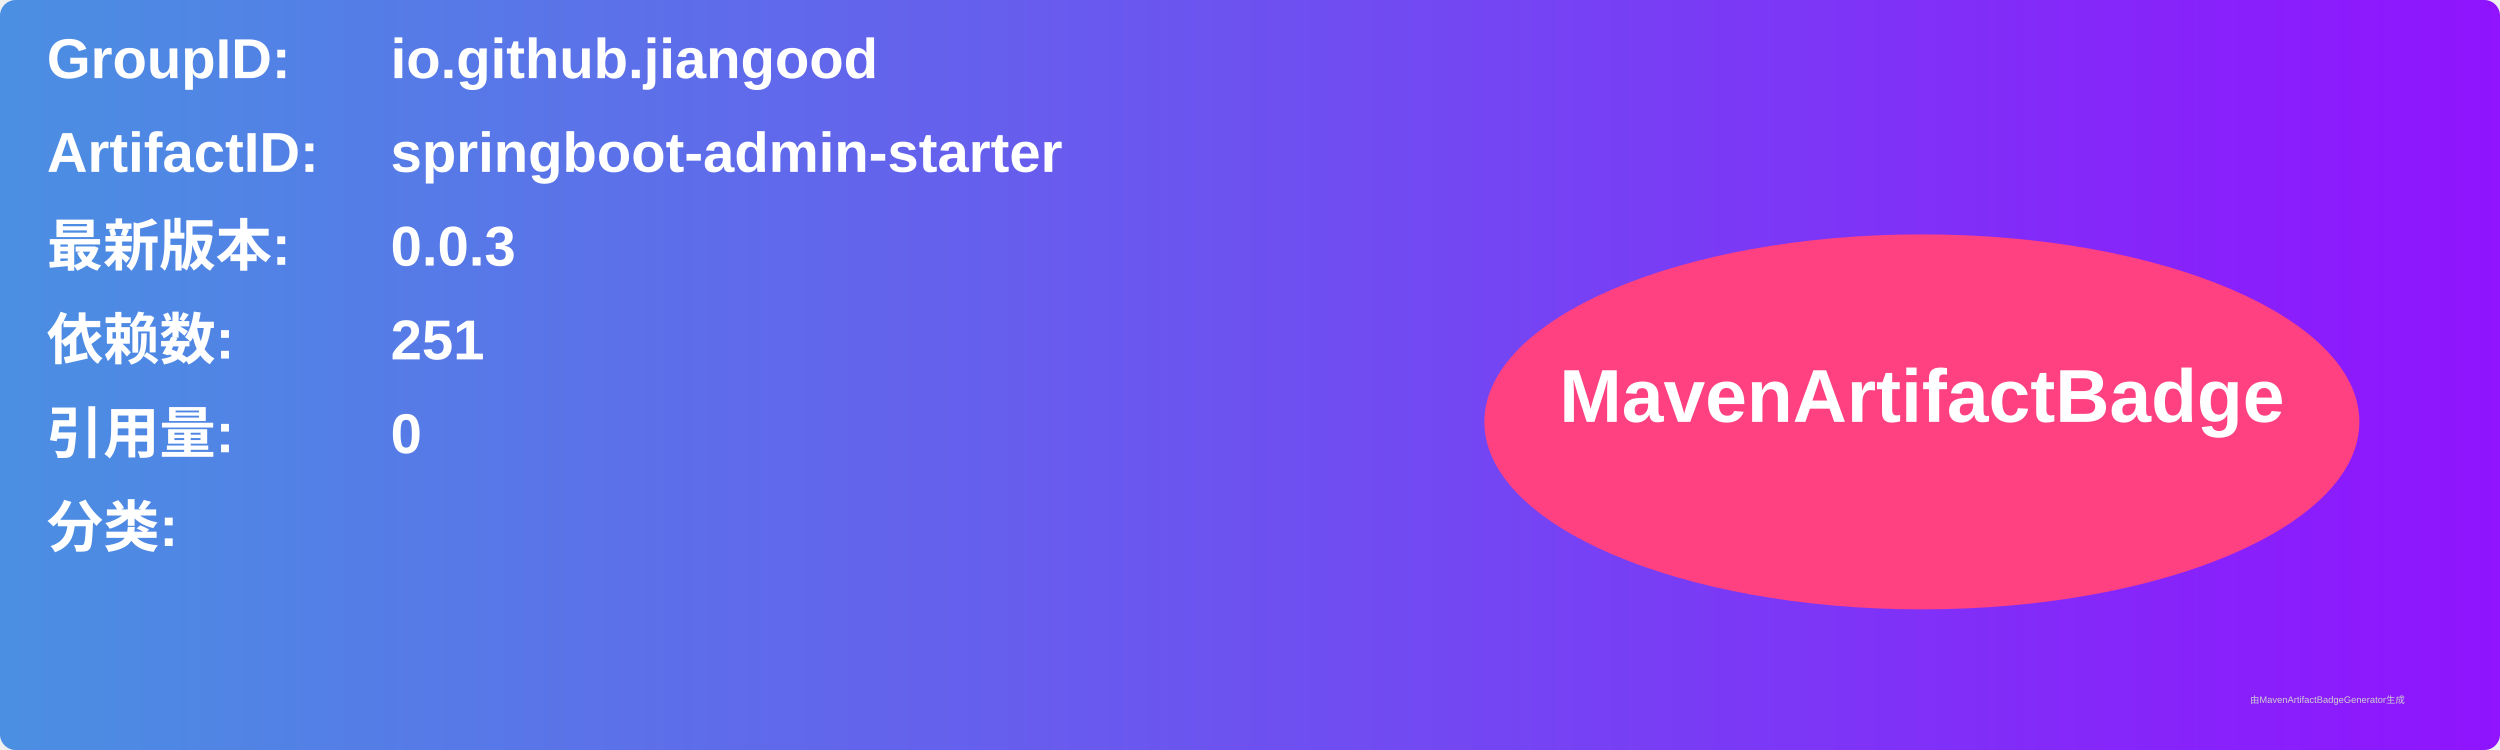
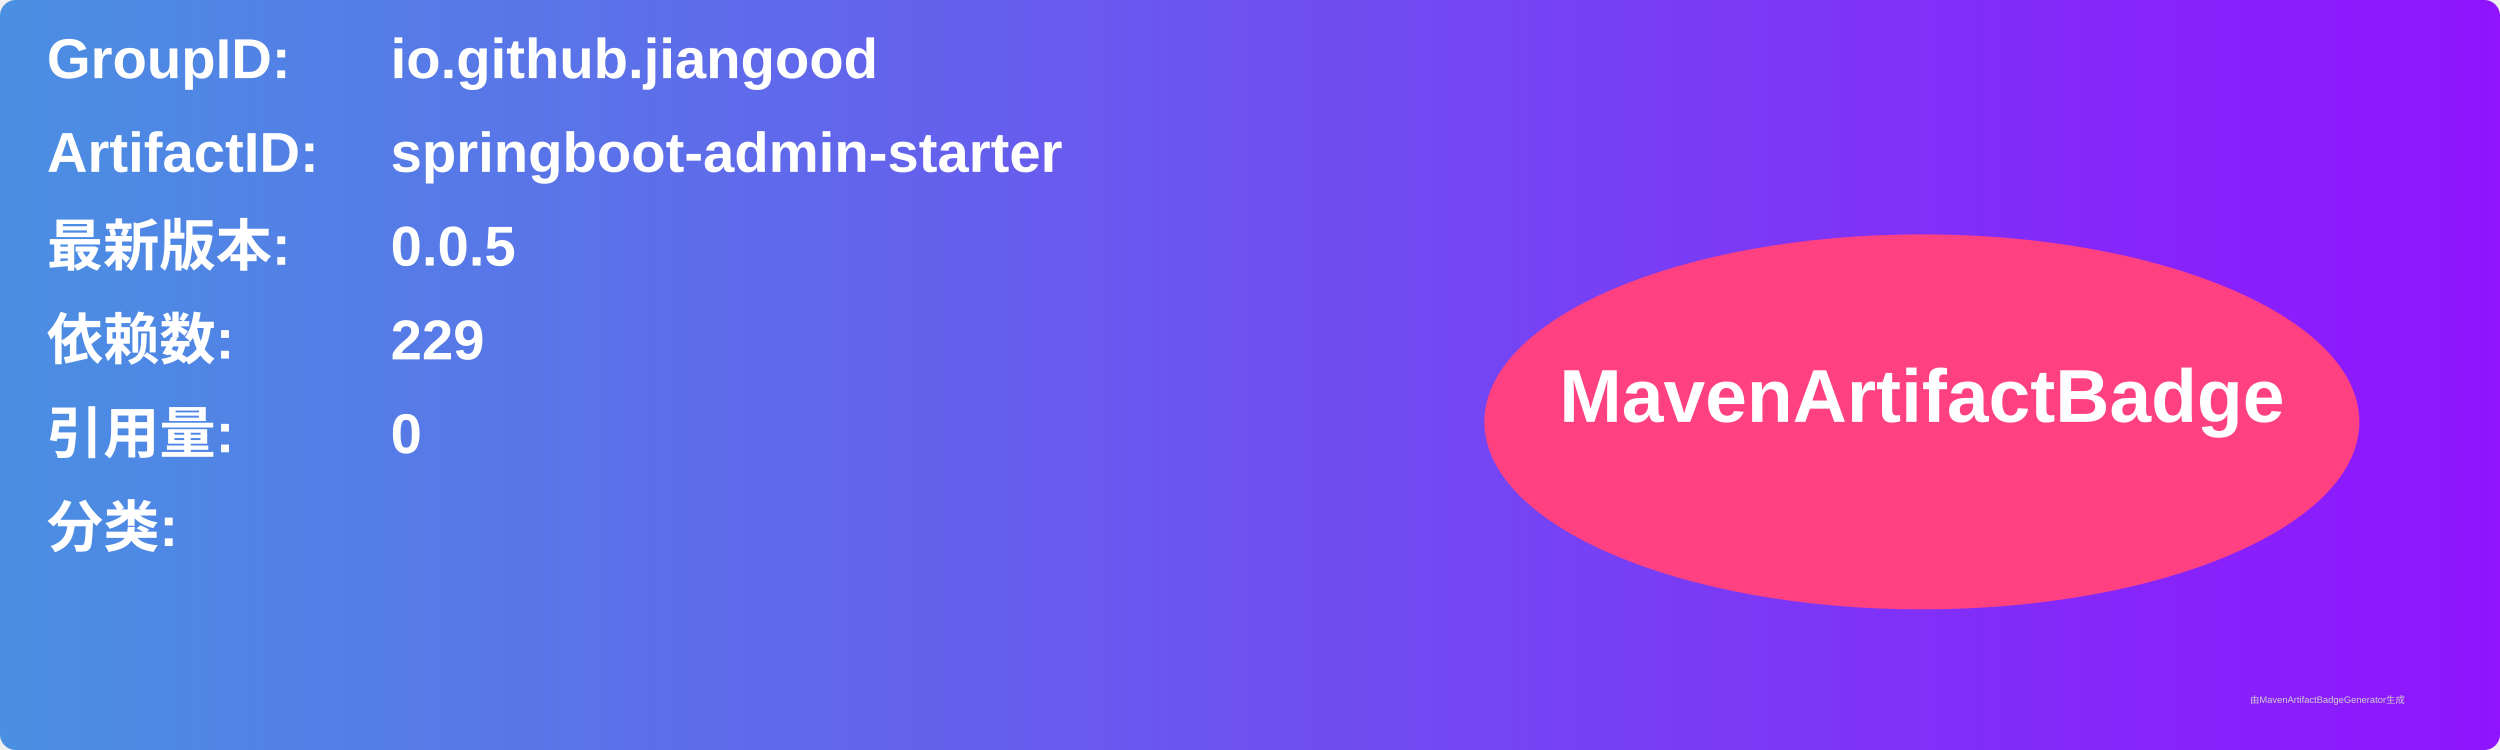
<svg xmlns="http://www.w3.org/2000/svg" width="800" height="240" viewBox="0 0 800 240">
  <linearGradient id="grad" x1="0%" y1="0%" x2="100%" y2="0%">
    <stop offset="0%" stop-color="#4a90e2" />
    <stop offset="100%" stop-color="#9013fe" />
  </linearGradient>
  <rect width="100%" height="100%" rx="5" ry="5" fill="url(#grad)" />
  <g transform="translate(15, 15)">
    <text x="0" y="10" font-family="Arial" font-size="18" fill="white" font-weight="bold" width="260">GroupID:</text>
    <text x="110" y="10" font-family="Arial" font-size="18" fill="white" font-weight="bold" width="460">io.github.jiangood</text>
    <text x="0" y="40" font-family="Arial" font-size="18" fill="white" font-weight="bold" width="260">ArtifactID:</text>
    <text x="110" y="40" font-family="Arial" font-size="18" fill="white" font-weight="bold" width="460">springboot-admin-starter</text>
    <text x="0" y="70" font-family="Arial" font-size="18" fill="white" font-weight="bold">最新版本:</text>
    <text x="110" y="70" font-family="Arial" font-size="18" fill="white" font-weight="bold">
-       <tspan font-weight="bold">0.0.3</tspan>
+       <tspan font-weight="bold">0.0.5</tspan>
    </text>
    <text x="0" y="100" font-family="Arial" font-size="18" fill="white" font-weight="bold">依赖数: </text>
    <text x="110" y="100" font-family="Arial" font-size="18" fill="white">
-       <tspan font-weight="bold">251</tspan>
+       <tspan font-weight="bold">229</tspan>
    </text>
    <text x="0" y="130" font-family="Arial" font-size="18" fill="white" font-weight="bold">引用量: </text>
    <text x="110" y="130" font-family="Arial" font-size="18" fill="white">
      <tspan font-weight="bold">0</tspan>
    </text>
    <text x="0" y="160" font-family="Arial" font-size="18" fill="white" font-weight="bold">分类:</text>
    <text x="10" y="190" font-family="Arial" font-size="10" fill="white">
      <tspan font-weight="bold" />
    </text>
    <ellipse cx="600" cy="120" rx="140" ry="60" fill="#ff4081" />
    <text x="600" y="120" text-anchor="middle" font-family="Arial" font-size="24" fill="white" font-weight="bold">MavenArtifactBadge</text>
  </g>
  <text x="720" y="225" font-family="Arial" font-size="3" fill="#d0d0d0">由MavenArtifactBadgeGenerator生成</text>
</svg>
